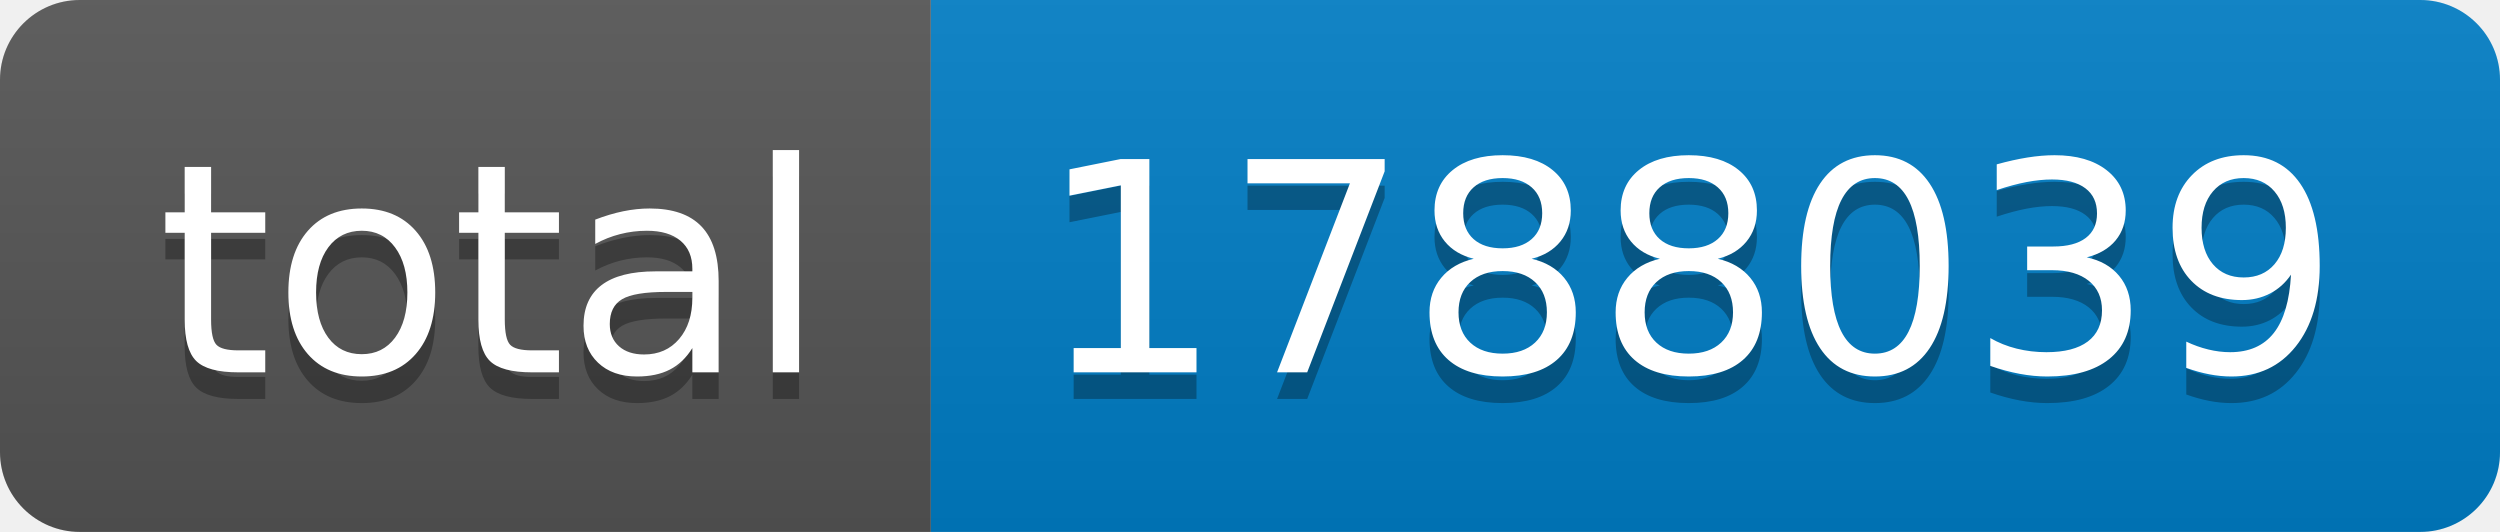
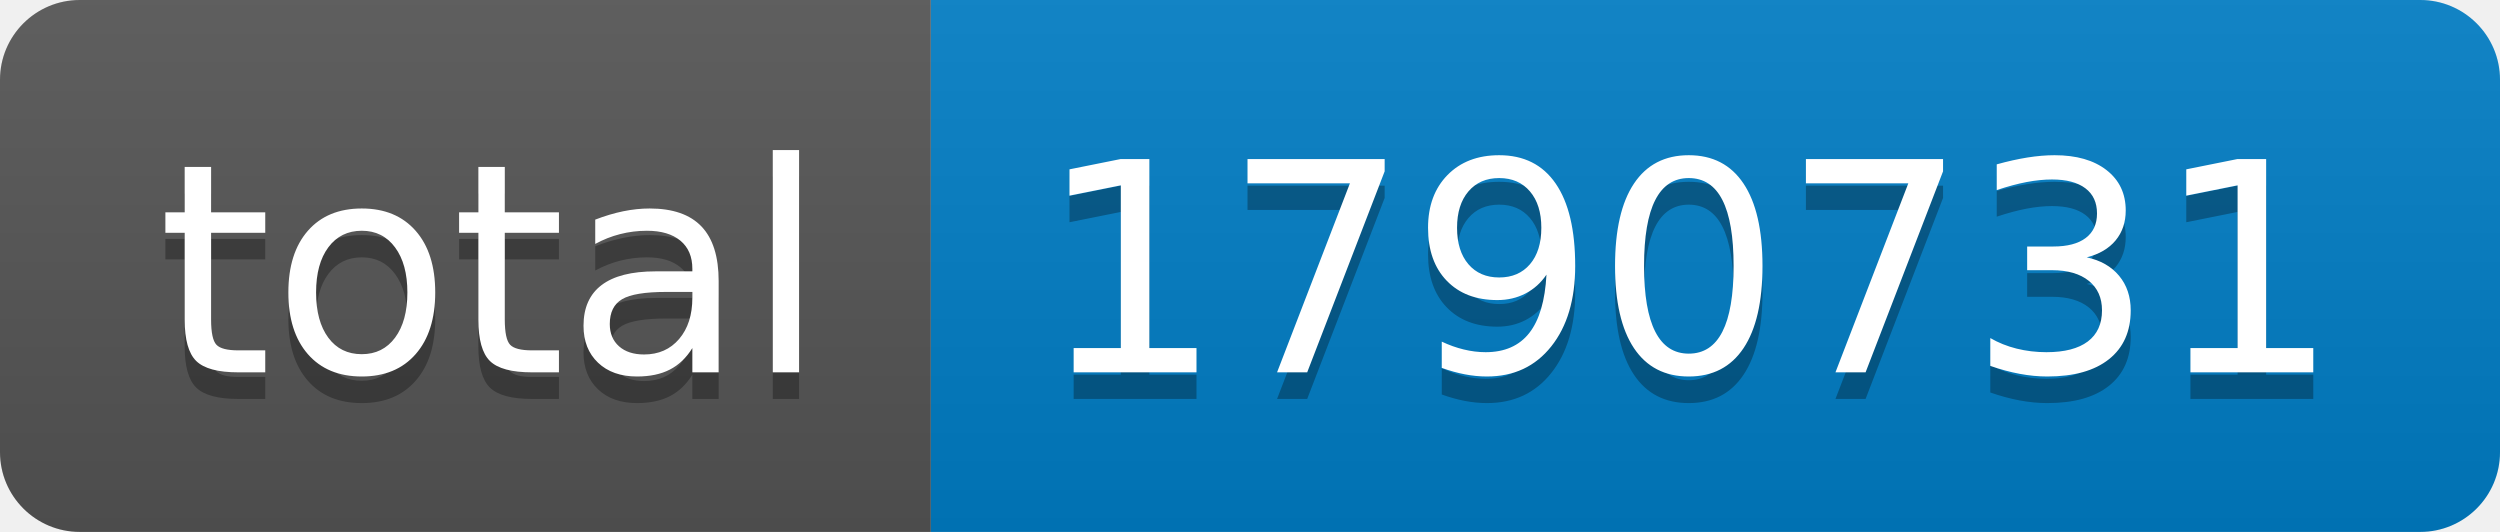
- <svg xmlns="http://www.w3.org/2000/svg" width="94" height="20" role="img" aria-label="total: 1788039">
+ <svg xmlns="http://www.w3.org/2000/svg" width="94" height="20" role="img" aria-label="total: 1790731">
  <linearGradient id="s" x2="0" y2="100%">
    <stop offset="0" stop-color="#bbb" stop-opacity=".1" />
    <stop offset="1" stop-opacity=".1" />
  </linearGradient>
  <clipPath id="r">
    <rect width="94" height="20" rx="3" fill="#fff" />
  </clipPath>
  <g clip-path="url(#r)">
    <rect width="35" height="20" fill="#555" />
    <rect x="35" width="59" height="20" fill="#007ec6" />
    <rect width="94" height="20" fill="url(#s)" />
  </g>
  <g fill="#fff" text-anchor="middle" font-family="Verdana,Geneva,DejaVu Sans,sans-serif" text-rendering="geometricPrecision" font-size="110">
    <text aria-hidden="true" x="185" y="150" fill="#010101" fill-opacity=".3" transform="scale(.1)" textLength="250">total</text>
    <text x="185" y="140" transform="scale(.1)" fill="#fff" textLength="250">total</text>
-     <text aria-hidden="true" x="635" y="150" fill="#010101" fill-opacity=".3" transform="scale(.1)" textLength="490">1788039</text>
-     <text x="635" y="140" transform="scale(.1)" fill="#fff" textLength="490">1788039</text>
+     <text aria-hidden="true" x="635" y="150" fill="#010101" fill-opacity=".3" transform="scale(.1)" textLength="490">1790731</text>
+     <text x="635" y="140" transform="scale(.1)" fill="#fff" textLength="490">1790731</text>
  </g>
</svg>
